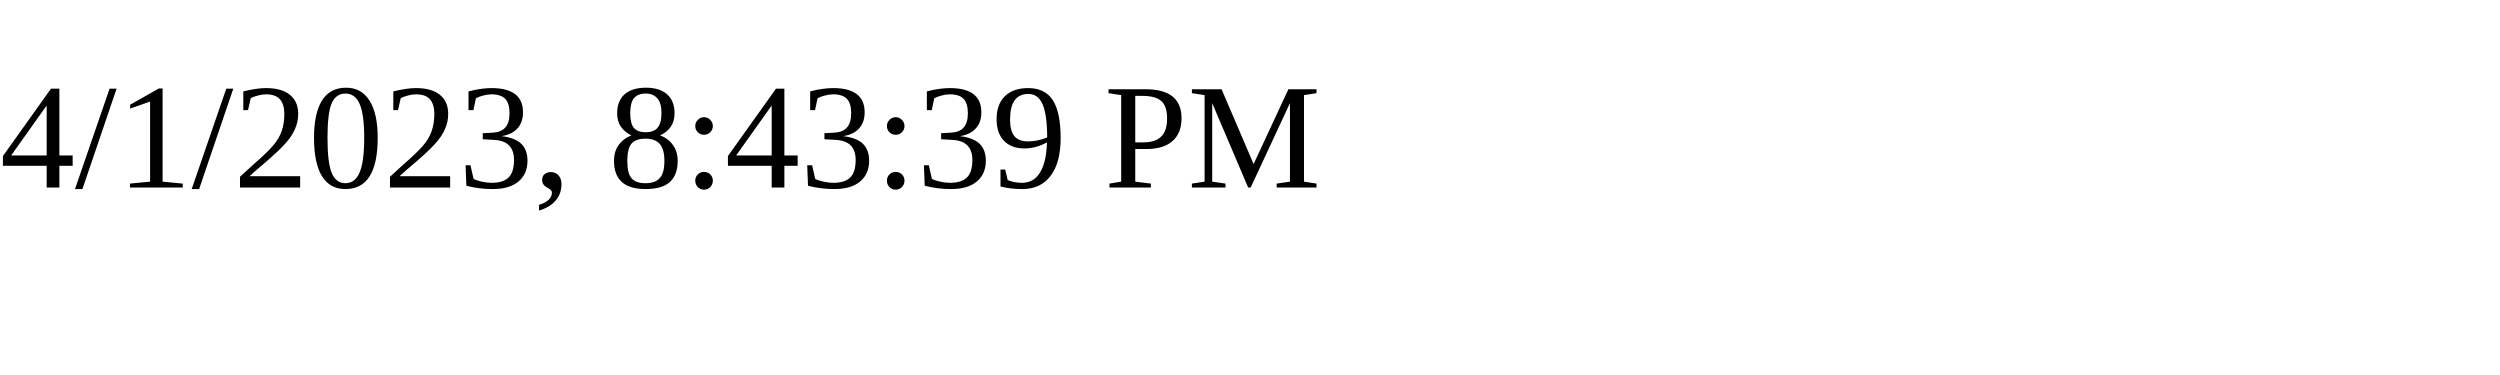
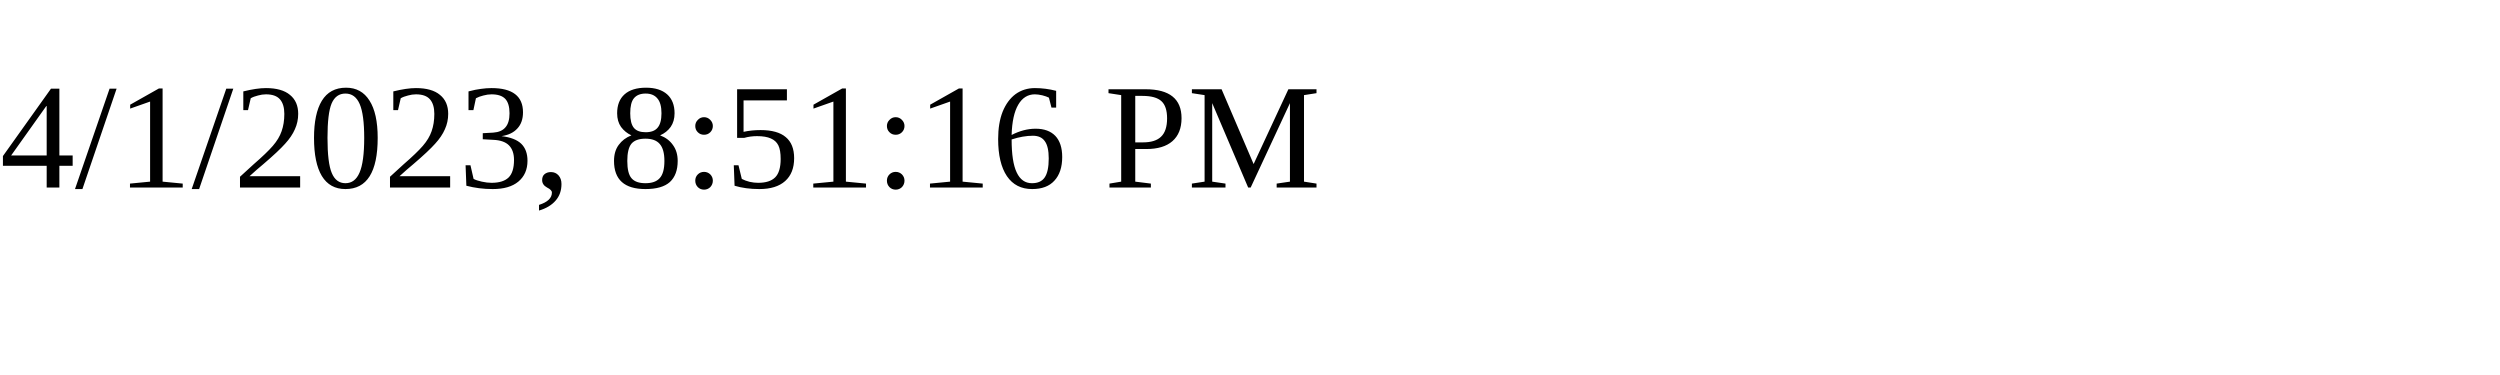
<svg xmlns="http://www.w3.org/2000/svg" height="30" width="200">
-   <text x="0" y="15">4/1/2023, 8:43:39 PM</text>
+   <text x="0" y="15">4/1/2023, 8:51:16 PM</text>
</svg>
